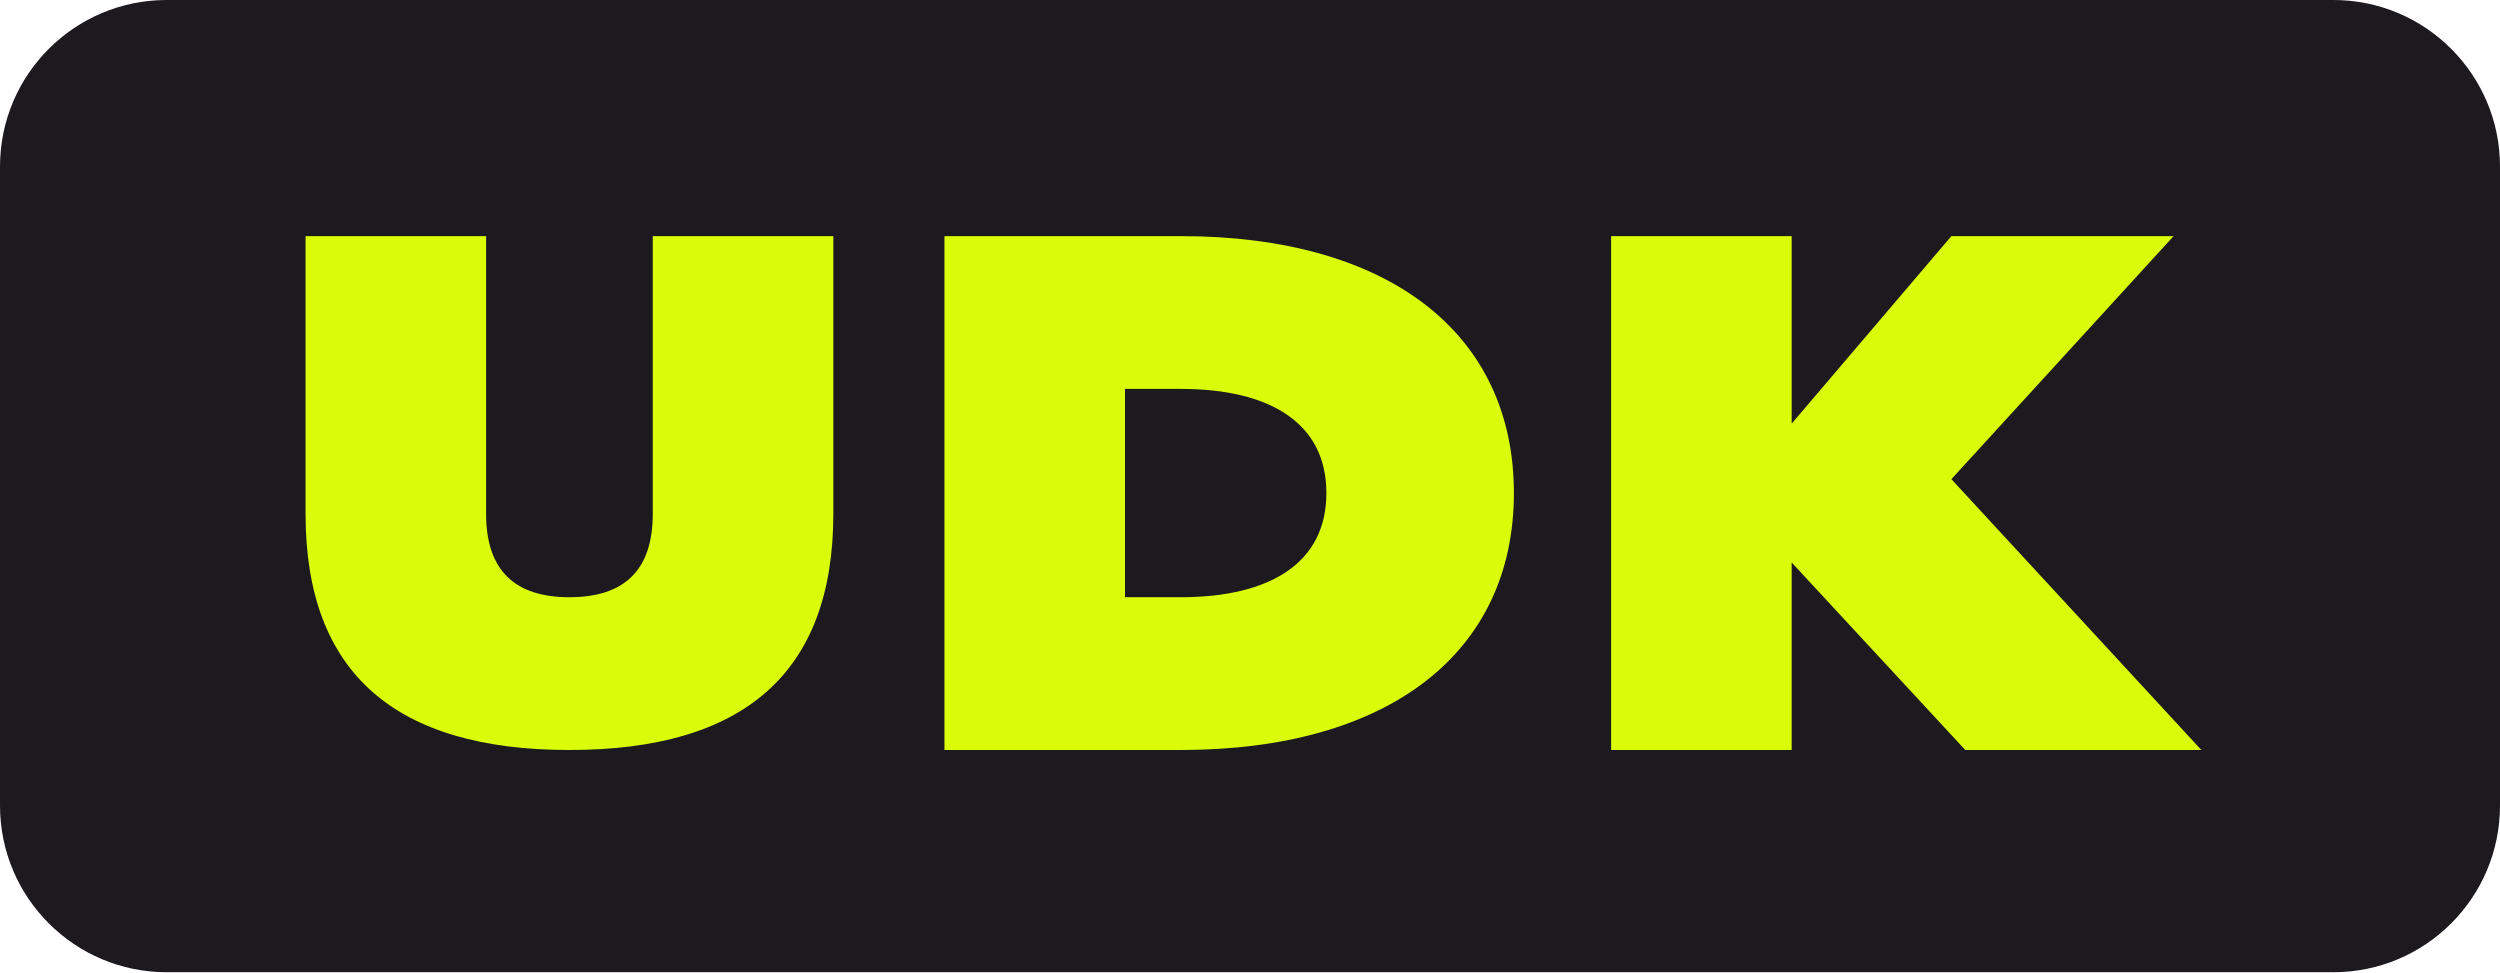
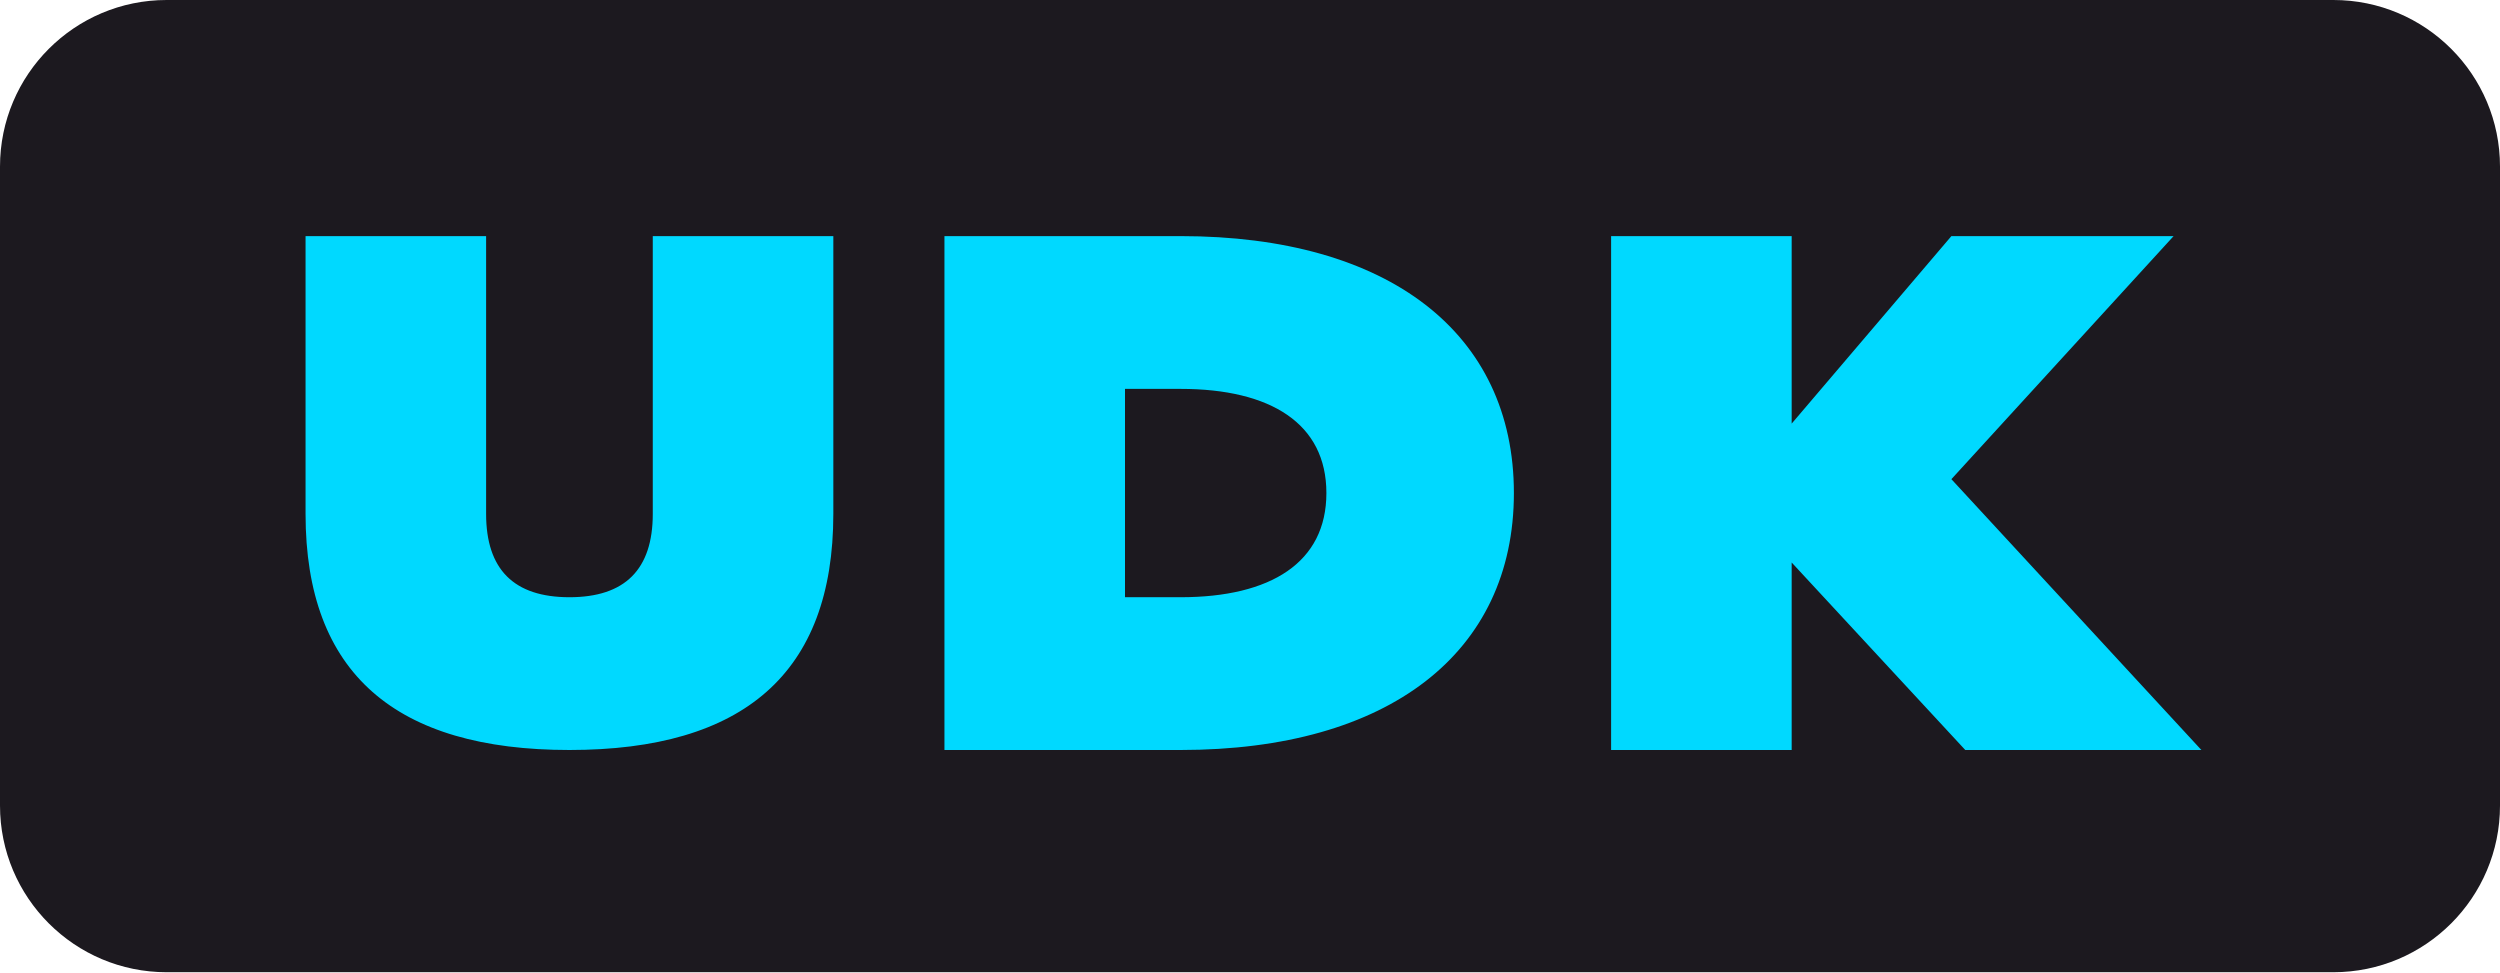
<svg xmlns="http://www.w3.org/2000/svg" viewBox="0 0 360 140" role="img" aria-label="UDK">
  <rect width="360" height="140" rx="24" fill="#1C191F" />
-   <path d="M44 34v40c0 23 13 34 38 34s38-11 38-34V34H94v40c0 8-4 12-12 12s-12-4-12-12V34H44zm92 0v74h34c30 0 48-14 48-37s-18-37-48-37h-34zm26 22h8c13 0 21 5 21 15s-8 15-21 15h-8V56zm70-22v74h26V81l25 27h34l-36-39 32-35h-32l-23 27V34h-26z" fill="#DAFC08" />
+   <path d="M44 34v40c0 23 13 34 38 34s38-11 38-34V34H94v40c0 8-4 12-12 12s-12-4-12-12V34H44zm92 0v74h34c30 0 48-14 48-37s-18-37-48-37h-34zm26 22h8c13 0 21 5 21 15s-8 15-21 15h-8V56zm70-22v74h26V81l25 27h34l-36-39 32-35h-32l-23 27V34h-26z" fill="#00D9FF" />
</svg>
